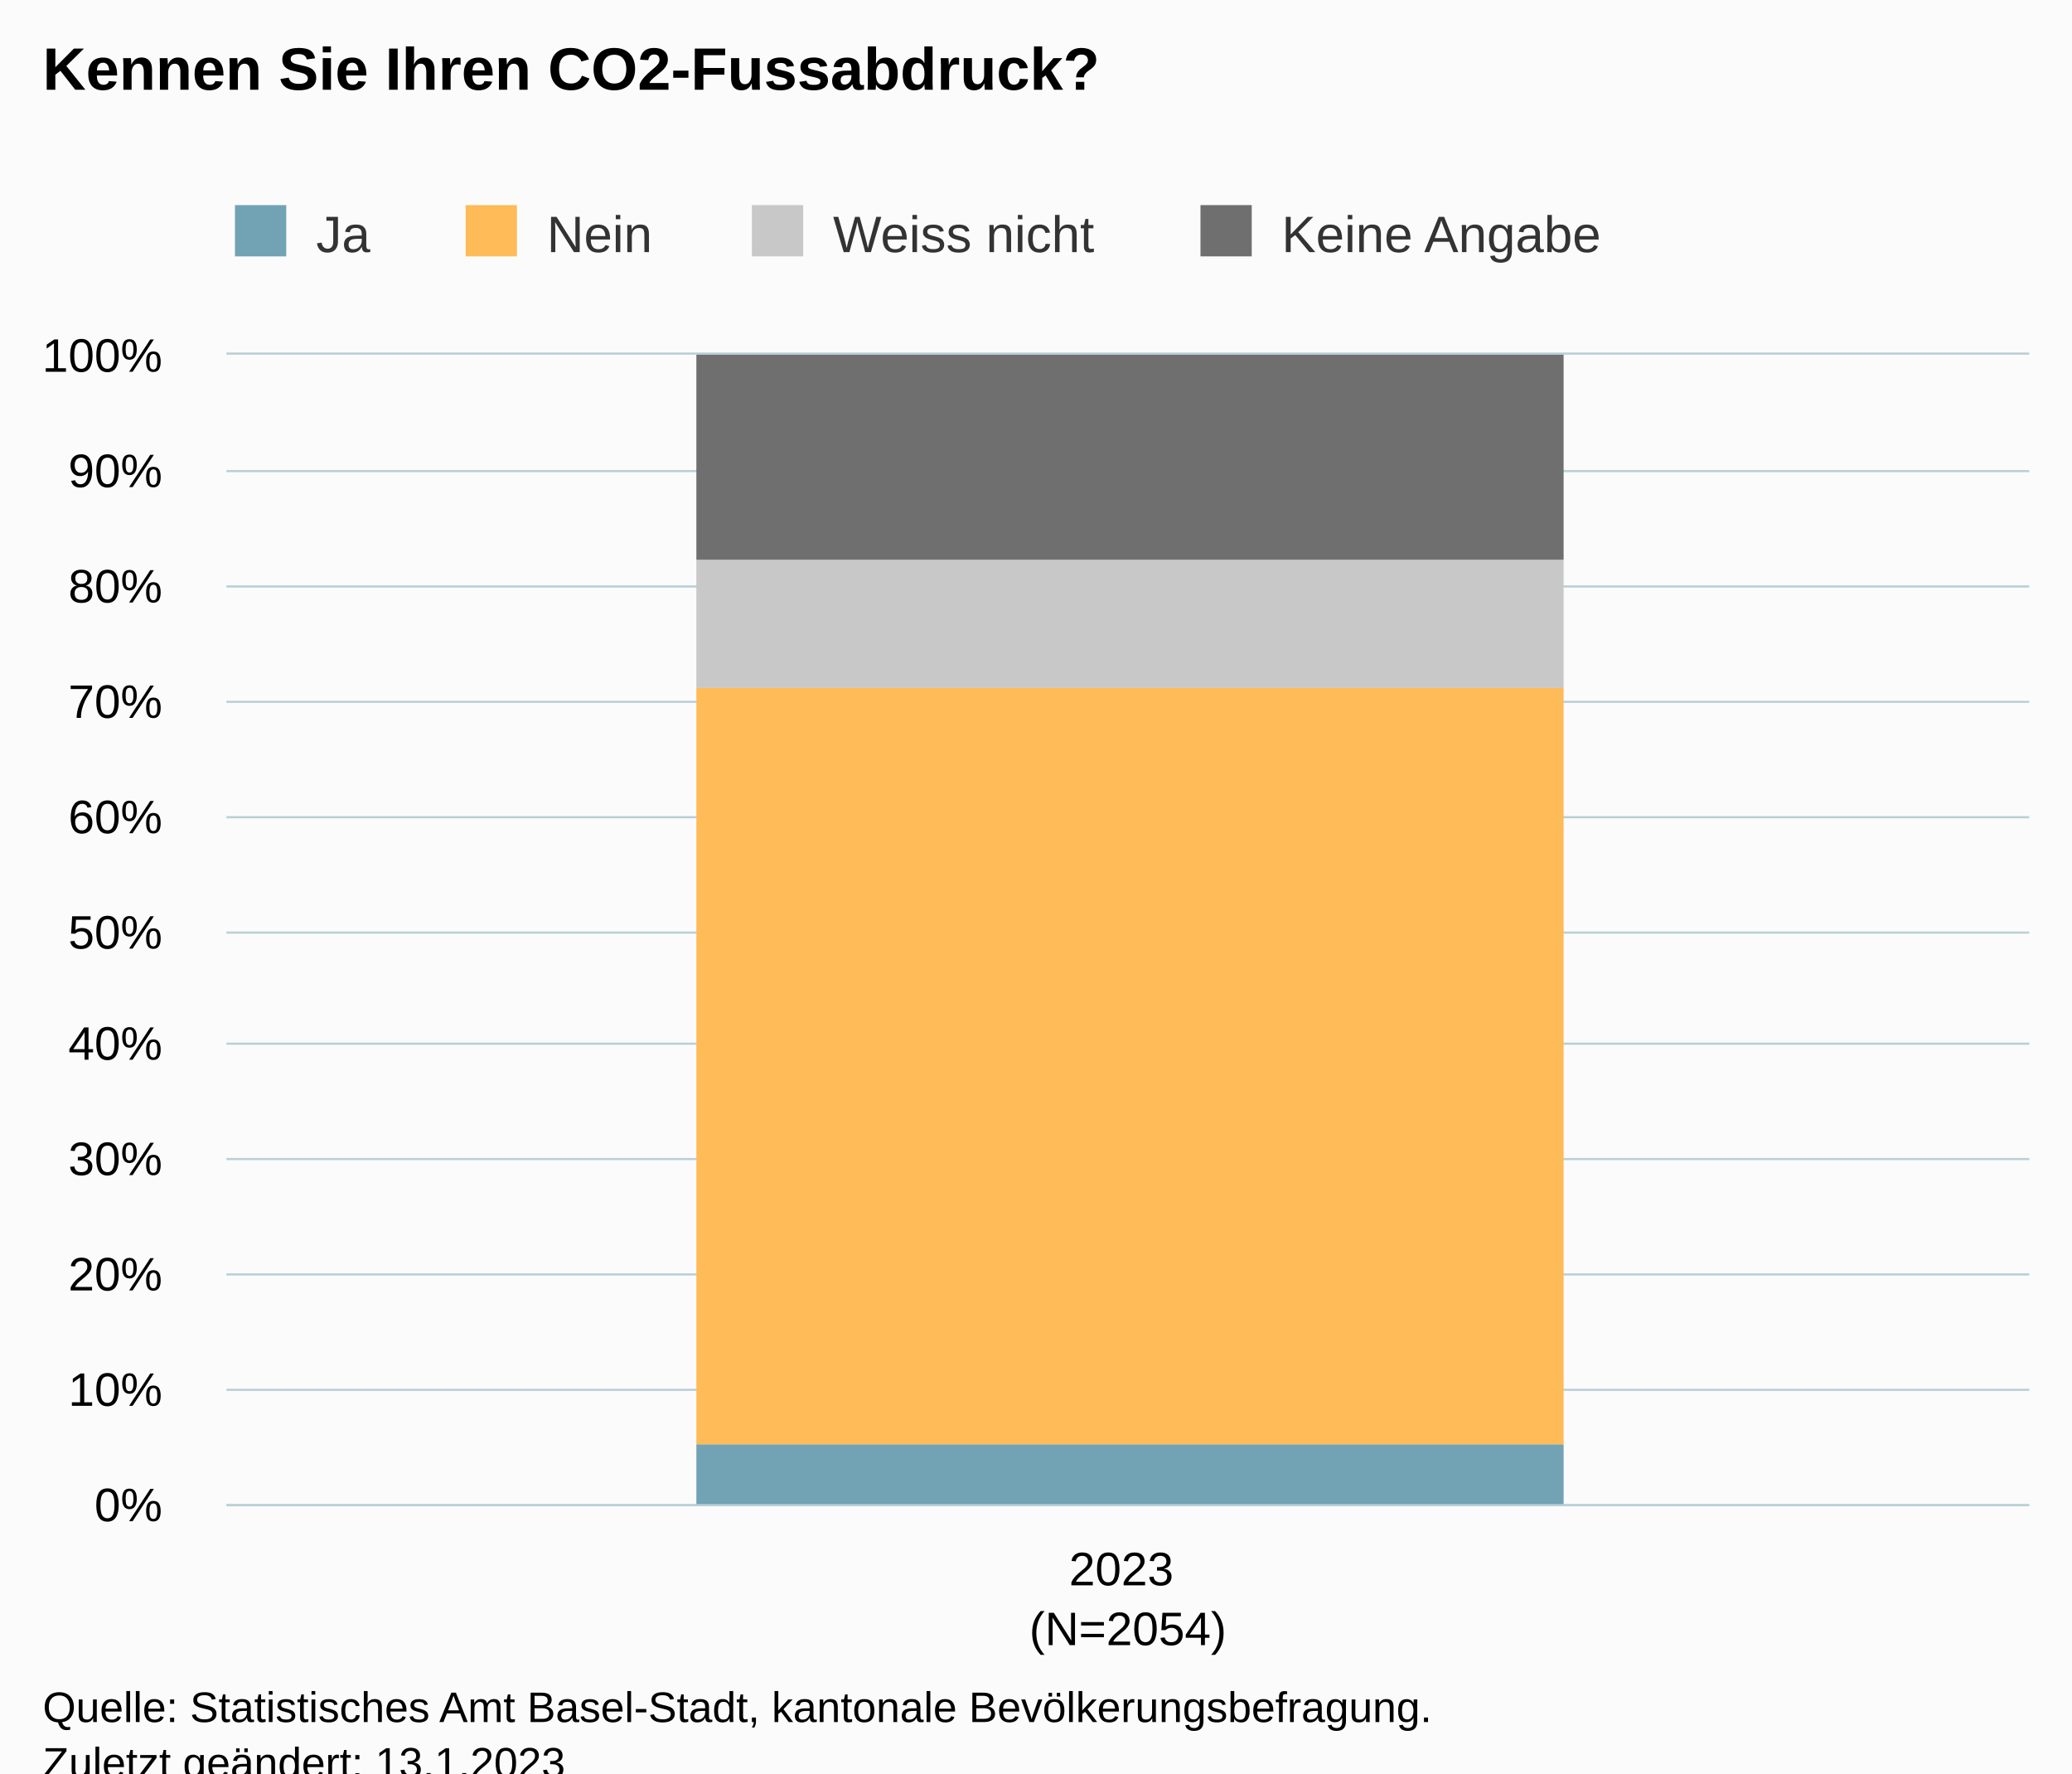
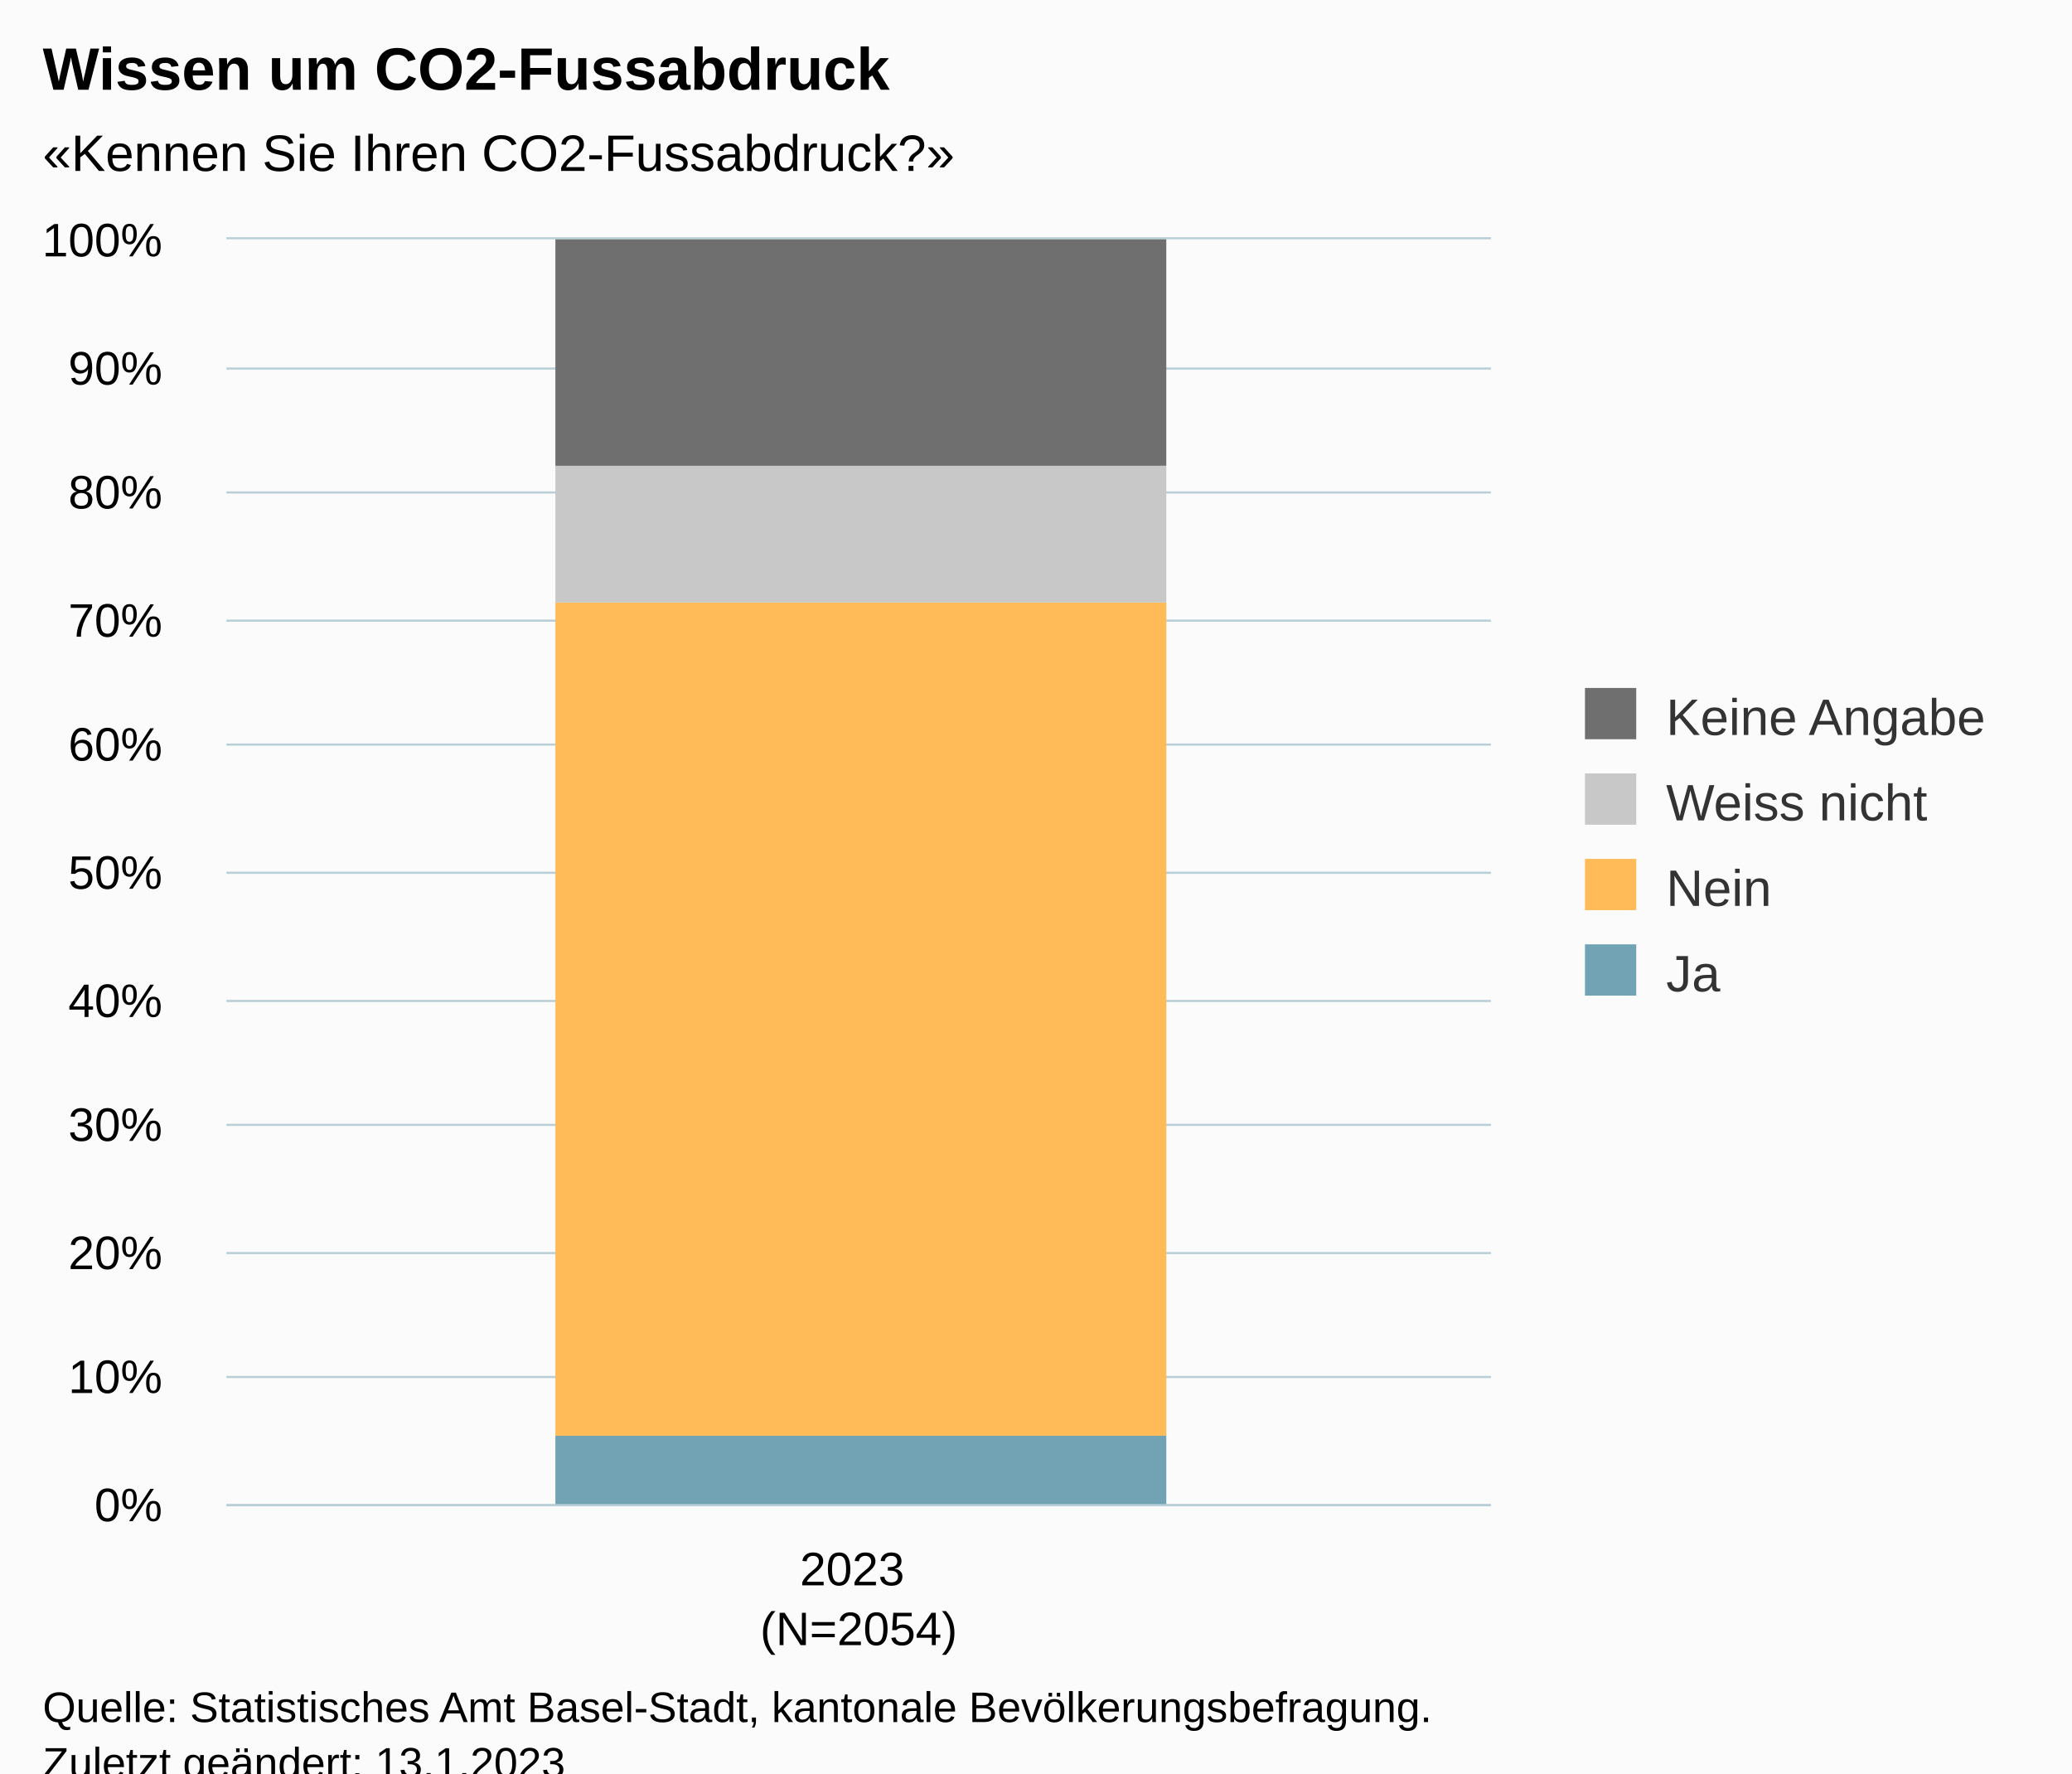
<svg xmlns="http://www.w3.org/2000/svg" version="1.1" class="highcharts-root" style="font-family:Arial;font-size:12px;" viewBox="0 0 485 415">
  <defs>
-     <clipPath id="highcharts-yrs94sz-11-">
-       <rect x="0" y="0" width="422" height="269" fill="none" />
+     <clipPath id="highcharts-sh4zlzq-11-">
+       <rect x="0" y="0" width="296" height="296" fill="none" />
    </clipPath>
-     <clipPath id="highcharts-yrs94sz-13-">
-       <rect x="0" y="0" width="422" height="269" fill="none" />
+     <clipPath id="highcharts-sh4zlzq-13-">
+       <rect x="0" y="0" width="296" height="296" fill="none" />
    </clipPath>
-     <clipPath id="highcharts-yrs94sz-17-">
-       <rect x="53" y="83" width="422" height="269" fill="none" />
+     <clipPath id="highcharts-sh4zlzq-17-">
+       <rect x="53" y="56" width="296" height="296" fill="none" />
    </clipPath>
  </defs>
  <rect fill="#fbfbfb" class="highcharts-background" x="0" y="0" width="485" height="428" rx="0" ry="0" />
-   <rect fill="none" class="highcharts-plot-background" x="53" y="83" width="422" height="269" />
+   <rect fill="none" class="highcharts-plot-background" x="53" y="56" width="296" height="296" />
  <g class="highcharts-pane-group" data-z-index="0" />
  <g class="highcharts-grid highcharts-xaxis-grid" data-z-index="1">
-     <path fill="none" data-z-index="1" class="highcharts-grid-line" d="M 474.5 83 L 474.5 352" opacity="1" />
-     <path fill="none" data-z-index="1" class="highcharts-grid-line" d="M 52.5 83 L 52.5 352" opacity="1" />
+     <path fill="none" data-z-index="1" class="highcharts-grid-line" d="M 348.5 56 L 348.5 352" opacity="1" />
+     <path fill="none" data-z-index="1" class="highcharts-grid-line" d="M 52.5 56 L 52.5 352" opacity="1" />
  </g>
  <g class="highcharts-grid highcharts-yaxis-grid" data-z-index="1">
-     <path fill="none" stroke="#B9CFD7" stroke-width="0.5" data-z-index="1" class="highcharts-grid-line" d="M 53 352.25 L 475 352.25" opacity="1" />
-     <path fill="none" stroke="#B9CFD7" stroke-width="0.5" data-z-index="1" class="highcharts-grid-line" d="M 53 325.25 L 475 325.25" opacity="1" />
-     <path fill="none" stroke="#B9CFD7" stroke-width="0.5" data-z-index="1" class="highcharts-grid-line" d="M 53 298.25 L 475 298.25" opacity="1" />
-     <path fill="none" stroke="#B9CFD7" stroke-width="0.5" data-z-index="1" class="highcharts-grid-line" d="M 53 271.25 L 475 271.25" opacity="1" />
-     <path fill="none" stroke="#B9CFD7" stroke-width="0.5" data-z-index="1" class="highcharts-grid-line" d="M 53 244.25 L 475 244.25" opacity="1" />
-     <path fill="none" stroke="#B9CFD7" stroke-width="0.5" data-z-index="1" class="highcharts-grid-line" d="M 53 218.25 L 475 218.25" opacity="1" />
-     <path fill="none" stroke="#B9CFD7" stroke-width="0.5" data-z-index="1" class="highcharts-grid-line" d="M 53 191.25 L 475 191.25" opacity="1" />
-     <path fill="none" stroke="#B9CFD7" stroke-width="0.5" data-z-index="1" class="highcharts-grid-line" d="M 53 164.25 L 475 164.25" opacity="1" />
-     <path fill="none" stroke="#B9CFD7" stroke-width="0.5" data-z-index="1" class="highcharts-grid-line" d="M 53 137.25 L 475 137.25" opacity="1" />
-     <path fill="none" stroke="#B9CFD7" stroke-width="0.5" data-z-index="1" class="highcharts-grid-line" d="M 53 110.25 L 475 110.25" opacity="1" />
-     <path fill="none" stroke="#B9CFD7" stroke-width="0.5" data-z-index="1" class="highcharts-grid-line" d="M 53 82.75 L 475 82.75" opacity="1" />
+     <path fill="none" stroke="#B9CFD7" stroke-width="0.5" data-z-index="1" class="highcharts-grid-line" d="M 53 352.25 L 349 352.25" opacity="1" />
+     <path fill="none" stroke="#B9CFD7" stroke-width="0.5" data-z-index="1" class="highcharts-grid-line" d="M 53 322.25 L 349 322.25" opacity="1" />
+     <path fill="none" stroke="#B9CFD7" stroke-width="0.5" data-z-index="1" class="highcharts-grid-line" d="M 53 293.25 L 349 293.25" opacity="1" />
+     <path fill="none" stroke="#B9CFD7" stroke-width="0.5" data-z-index="1" class="highcharts-grid-line" d="M 53 263.25 L 349 263.25" opacity="1" />
+     <path fill="none" stroke="#B9CFD7" stroke-width="0.5" data-z-index="1" class="highcharts-grid-line" d="M 53 234.25 L 349 234.25" opacity="1" />
+     <path fill="none" stroke="#B9CFD7" stroke-width="0.5" data-z-index="1" class="highcharts-grid-line" d="M 53 204.25 L 349 204.25" opacity="1" />
+     <path fill="none" stroke="#B9CFD7" stroke-width="0.5" data-z-index="1" class="highcharts-grid-line" d="M 53 174.25 L 349 174.25" opacity="1" />
+     <path fill="none" stroke="#B9CFD7" stroke-width="0.5" data-z-index="1" class="highcharts-grid-line" d="M 53 145.25 L 349 145.25" opacity="1" />
+     <path fill="none" stroke="#B9CFD7" stroke-width="0.5" data-z-index="1" class="highcharts-grid-line" d="M 53 115.25 L 349 115.25" opacity="1" />
+     <path fill="none" stroke="#B9CFD7" stroke-width="0.5" data-z-index="1" class="highcharts-grid-line" d="M 53 86.25 L 349 86.25" opacity="1" />
+     <path fill="none" stroke="#B9CFD7" stroke-width="0.5" data-z-index="1" class="highcharts-grid-line" d="M 53 55.75 L 349 55.75" opacity="1" />
  </g>
-   <rect fill="none" class="highcharts-plot-border" data-z-index="1" x="53" y="83" width="422" height="269" />
+   <rect fill="none" class="highcharts-plot-border" data-z-index="1" x="53" y="56" width="296" height="296" />
  <g class="highcharts-axis highcharts-xaxis" data-z-index="2">
-     <path fill="none" class="highcharts-axis-line" stroke="#B9CFD7" stroke-width="0.5" data-z-index="7" d="M 53 352.25 L 475 352.25" />
+     <path fill="none" class="highcharts-axis-line" stroke="#B9CFD7" stroke-width="0.5" data-z-index="7" d="M 53 352.25 L 349 352.25" />
  </g>
  <g class="highcharts-axis highcharts-yaxis" data-z-index="2">
-     <path fill="none" class="highcharts-axis-line" data-z-index="7" d="M 53 83 L 53 352" />
+     <path fill="none" class="highcharts-axis-line" data-z-index="7" d="M 53 56 L 53 352" />
  </g>
  <g class="highcharts-series-group" data-z-index="3">
-     <g class="highcharts-series highcharts-series-0 highcharts-column-series" data-z-index="0.1" opacity="1" transform="translate(53,83) scale(1 1)" clip-path="url(#highcharts-yrs94sz-13-)">
-       <rect x="110" y="255" width="203" height="15" fill="#71A3B5" opacity="1" class="highcharts-point" />
+     <g class="highcharts-series highcharts-series-0 highcharts-column-series" data-z-index="0.1" opacity="1" transform="translate(53,56) scale(1 1)" clip-path="url(#highcharts-sh4zlzq-13-)">
+       <rect x="77" y="280" width="143" height="17" fill="#71A3B5" opacity="1" class="highcharts-point" />
    </g>
-     <g class="highcharts-markers highcharts-series-0 highcharts-column-series" data-z-index="0.1" opacity="1" transform="translate(53,83) scale(1 1)" clip-path="none" />
-     <g class="highcharts-series highcharts-series-1 highcharts-column-series" data-z-index="0.1" opacity="1" transform="translate(53,83) scale(1 1)" clip-path="url(#highcharts-yrs94sz-13-)">
-       <rect x="110" y="78" width="203" height="177" fill="#FFBB58" opacity="1" class="highcharts-point" />
+     <g class="highcharts-markers highcharts-series-0 highcharts-column-series" data-z-index="0.1" opacity="1" transform="translate(53,56) scale(1 1)" clip-path="none" />
+     <g class="highcharts-series highcharts-series-1 highcharts-column-series" data-z-index="0.1" opacity="1" transform="translate(53,56) scale(1 1)" clip-path="url(#highcharts-sh4zlzq-13-)">
+       <rect x="77" y="85" width="143" height="195" fill="#FFBB58" opacity="1" class="highcharts-point" />
    </g>
-     <g class="highcharts-markers highcharts-series-1 highcharts-column-series" data-z-index="0.1" opacity="1" transform="translate(53,83) scale(1 1)" clip-path="none" />
-     <g class="highcharts-series highcharts-series-2 highcharts-column-series" data-z-index="0.1" opacity="1" transform="translate(53,83) scale(1 1)" clip-path="url(#highcharts-yrs94sz-13-)">
-       <rect x="110" y="48" width="203" height="30" fill="#C8C8C8" opacity="1" class="highcharts-point" />
+     <g class="highcharts-markers highcharts-series-1 highcharts-column-series" data-z-index="0.1" opacity="1" transform="translate(53,56) scale(1 1)" clip-path="none" />
+     <g class="highcharts-series highcharts-series-2 highcharts-column-series" data-z-index="0.1" opacity="1" transform="translate(53,56) scale(1 1)" clip-path="url(#highcharts-sh4zlzq-13-)">
+       <rect x="77" y="53" width="143" height="32" fill="#C8C8C8" opacity="1" class="highcharts-point" />
    </g>
-     <g class="highcharts-markers highcharts-series-2 highcharts-column-series" data-z-index="0.1" opacity="1" transform="translate(53,83) scale(1 1)" clip-path="none" />
-     <g class="highcharts-series highcharts-series-3 highcharts-column-series" data-z-index="0.1" opacity="1" transform="translate(53,83) scale(1 1)" clip-path="url(#highcharts-yrs94sz-13-)">
-       <rect x="110" y="0" width="203" height="48" fill="#6F6F6F" opacity="1" class="highcharts-point" />
+     <g class="highcharts-markers highcharts-series-2 highcharts-column-series" data-z-index="0.1" opacity="1" transform="translate(53,56) scale(1 1)" clip-path="none" />
+     <g class="highcharts-series highcharts-series-3 highcharts-column-series" data-z-index="0.1" opacity="1" transform="translate(53,56) scale(1 1)" clip-path="url(#highcharts-sh4zlzq-13-)">
+       <rect x="77" y="0" width="143" height="53" fill="#6F6F6F" opacity="1" class="highcharts-point" />
    </g>
-     <g class="highcharts-markers highcharts-series-3 highcharts-column-series" data-z-index="0.1" opacity="1" transform="translate(53,83) scale(1 1)" clip-path="none" />
+     <g class="highcharts-markers highcharts-series-3 highcharts-column-series" data-z-index="0.1" opacity="1" transform="translate(53,56) scale(1 1)" clip-path="none" />
  </g>
  <text x="10" text-anchor="start" class="highcharts-title" data-z-index="4" style="color:#000000;font-size:14px;font-weight:bold;fill:#000000;" y="21">
-     <tspan>Kennen Sie Ihren CO2-Fussabdruck?</tspan>
+     <tspan>Wissen um CO2-Fussabdruck</tspan>
  </text>
-   <text x="10" text-anchor="start" class="highcharts-subtitle" data-z-index="4" style="color:#000000;font-size:12px;fill:#000000;" y="40" />
+   <text x="10" text-anchor="start" class="highcharts-subtitle" data-z-index="4" style="color:#000000;font-size:12px;fill:#000000;" y="40">
+     <tspan>«Kennen Sie Ihren CO2-Fussabdruck?»</tspan>
+   </text>
  <text x="10" text-anchor="start" class="highcharts-caption" data-z-index="4" style="color:#666666;fill:#666666;" y="400" />
-   <g class="highcharts-legend" data-z-index="7" transform="translate(45,41)">
-     <rect fill="none" class="highcharts-legend-box" rx="0" ry="0" x="0" y="0" width="340" height="30" visibility="visible" />
+   <g class="highcharts-legend" data-z-index="7" transform="translate(361,154)">
+     <rect fill="none" class="highcharts-legend-box" rx="0" ry="0" x="0" y="0" width="114" height="91" visibility="visible" />
    <g data-z-index="1">
      <g>
-         <g class="highcharts-legend-item highcharts-column-series highcharts-color-undefined highcharts-series-0" data-z-index="1" transform="translate(8,3)">
+         <g class="highcharts-legend-item highcharts-column-series highcharts-color-undefined highcharts-series-3" data-z-index="1" transform="translate(8,3)">
          <text x="21" style="color:#333333;cursor:pointer;font-size:12px;font-weight:normal;fill:#333333;" text-anchor="start" data-z-index="2" y="15">
-             <tspan>Ja</tspan>
+             <tspan>Keine Angabe</tspan>
          </text>
-           <rect x="2" y="4" width="12" height="12" fill="#71A3B5" class="highcharts-point" data-z-index="3" />
+           <rect x="2" y="4" width="12" height="12" fill="#6F6F6F" class="highcharts-point" data-z-index="3" />
        </g>
-         <g class="highcharts-legend-item highcharts-column-series highcharts-color-undefined highcharts-series-1" data-z-index="1" transform="translate(62,3)">
+         <g class="highcharts-legend-item highcharts-column-series highcharts-color-undefined highcharts-series-2" data-z-index="1" transform="translate(8,23)">
+           <text x="21" y="15" style="color:#333333;cursor:pointer;font-size:12px;font-weight:normal;fill:#333333;" text-anchor="start" data-z-index="2">
+             <tspan>Weiss nicht</tspan>
+           </text>
+           <rect x="2" y="4" width="12" height="12" fill="#C8C8C8" class="highcharts-point" data-z-index="3" />
+         </g>
+         <g class="highcharts-legend-item highcharts-column-series highcharts-color-undefined highcharts-series-1" data-z-index="1" transform="translate(8,43)">
          <text x="21" y="15" style="color:#333333;cursor:pointer;font-size:12px;font-weight:normal;fill:#333333;" text-anchor="start" data-z-index="2">
            <tspan>Nein</tspan>
          </text>
          <rect x="2" y="4" width="12" height="12" fill="#FFBB58" class="highcharts-point" data-z-index="3" />
        </g>
-         <g class="highcharts-legend-item highcharts-column-series highcharts-color-undefined highcharts-series-2" data-z-index="1" transform="translate(129,3)">
+         <g class="highcharts-legend-item highcharts-column-series highcharts-color-undefined highcharts-series-0" data-z-index="1" transform="translate(8,63)">
          <text x="21" y="15" style="color:#333333;cursor:pointer;font-size:12px;font-weight:normal;fill:#333333;" text-anchor="start" data-z-index="2">
-             <tspan>Weiss nicht</tspan>
+             <tspan>Ja</tspan>
          </text>
-           <rect x="2" y="4" width="12" height="12" fill="#C8C8C8" class="highcharts-point" data-z-index="3" />
-         </g>
-         <g class="highcharts-legend-item highcharts-column-series highcharts-color-undefined highcharts-series-3" data-z-index="1" transform="translate(234,3)">
-           <text x="21" y="15" style="color:#333333;cursor:pointer;font-size:12px;font-weight:normal;fill:#333333;" text-anchor="start" data-z-index="2">
-             <tspan>Keine Angabe</tspan>
-           </text>
-           <rect x="2" y="4" width="12" height="12" fill="#6F6F6F" class="highcharts-point" data-z-index="3" />
+           <rect x="2" y="4" width="12" height="12" fill="#71A3B5" class="highcharts-point" data-z-index="3" />
        </g>
      </g>
    </g>
  </g>
  <g class="highcharts-axis-labels highcharts-xaxis-labels" data-z-index="7">
-     <text x="264" style="color:#000000;cursor:default;font-size:11px;white-space:nowrap;fill:#000000;" text-anchor="middle" transform="translate(0,0)" y="371" opacity="1">
+     <text x="201" style="color:#000000;cursor:default;font-size:11px;white-space:nowrap;fill:#000000;" text-anchor="middle" transform="translate(0,0)" y="371" opacity="1">
      <tspan>2023</tspan>
-       <tspan x="264" dy="14">(N=2054)</tspan>
+       <tspan x="201" dy="14">(N=2054)</tspan>
    </text>
  </g>
  <g class="highcharts-axis-labels highcharts-yaxis-labels" data-z-index="7">
    <text x="38" style="color:#000000;cursor:default;font-size:11px;white-space:nowrap;fill:#000000;" text-anchor="end" transform="translate(0,0)" y="356" opacity="1">0%</text>
-     <text x="38" style="color:#000000;cursor:default;font-size:11px;white-space:nowrap;fill:#000000;" text-anchor="end" transform="translate(0,0)" y="329" opacity="1">10%</text>
-     <text x="38" style="color:#000000;cursor:default;font-size:11px;white-space:nowrap;fill:#000000;" text-anchor="end" transform="translate(0,0)" y="302" opacity="1">20%</text>
-     <text x="38" style="color:#000000;cursor:default;font-size:11px;white-space:nowrap;fill:#000000;" text-anchor="end" transform="translate(0,0)" y="275" opacity="1">30%</text>
-     <text x="38" style="color:#000000;cursor:default;font-size:11px;white-space:nowrap;fill:#000000;" text-anchor="end" transform="translate(0,0)" y="248" opacity="1">40%</text>
-     <text x="38" style="color:#000000;cursor:default;font-size:11px;white-space:nowrap;fill:#000000;" text-anchor="end" transform="translate(0,0)" y="222" opacity="1">50%</text>
-     <text x="38" style="color:#000000;cursor:default;font-size:11px;white-space:nowrap;fill:#000000;" text-anchor="end" transform="translate(0,0)" y="195" opacity="1">60%</text>
-     <text x="38" style="color:#000000;cursor:default;font-size:11px;white-space:nowrap;fill:#000000;" text-anchor="end" transform="translate(0,0)" y="168" opacity="1">70%</text>
-     <text x="38" style="color:#000000;cursor:default;font-size:11px;white-space:nowrap;fill:#000000;" text-anchor="end" transform="translate(0,0)" y="141" opacity="1">80%</text>
-     <text x="38" style="color:#000000;cursor:default;font-size:11px;white-space:nowrap;fill:#000000;" text-anchor="end" transform="translate(0,0)" y="114" opacity="1">90%</text>
-     <text x="38" style="color:#000000;cursor:default;font-size:11px;white-space:nowrap;fill:#000000;" text-anchor="end" transform="translate(0,0)" y="87" opacity="1">100%</text>
+     <text x="38" style="color:#000000;cursor:default;font-size:11px;white-space:nowrap;fill:#000000;" text-anchor="end" transform="translate(0,0)" y="326" opacity="1">10%</text>
+     <text x="38" style="color:#000000;cursor:default;font-size:11px;white-space:nowrap;fill:#000000;" text-anchor="end" transform="translate(0,0)" y="297" opacity="1">20%</text>
+     <text x="38" style="color:#000000;cursor:default;font-size:11px;white-space:nowrap;fill:#000000;" text-anchor="end" transform="translate(0,0)" y="267" opacity="1">30%</text>
+     <text x="38" style="color:#000000;cursor:default;font-size:11px;white-space:nowrap;fill:#000000;" text-anchor="end" transform="translate(0,0)" y="238" opacity="1">40%</text>
+     <text x="38" style="color:#000000;cursor:default;font-size:11px;white-space:nowrap;fill:#000000;" text-anchor="end" transform="translate(0,0)" y="208" opacity="1">50%</text>
+     <text x="38" style="color:#000000;cursor:default;font-size:11px;white-space:nowrap;fill:#000000;" text-anchor="end" transform="translate(0,0)" y="178" opacity="1">60%</text>
+     <text x="38" style="color:#000000;cursor:default;font-size:11px;white-space:nowrap;fill:#000000;" text-anchor="end" transform="translate(0,0)" y="149" opacity="1">70%</text>
+     <text x="38" style="color:#000000;cursor:default;font-size:11px;white-space:nowrap;fill:#000000;" text-anchor="end" transform="translate(0,0)" y="119" opacity="1">80%</text>
+     <text x="38" style="color:#000000;cursor:default;font-size:11px;white-space:nowrap;fill:#000000;" text-anchor="end" transform="translate(0,0)" y="90" opacity="1">90%</text>
+     <text x="38" style="color:#000000;cursor:default;font-size:11px;white-space:nowrap;fill:#000000;" text-anchor="end" transform="translate(0,0)" y="60" opacity="1">100%</text>
  </g>
  <text x="10" class="highcharts-credits" text-anchor="start" data-z-index="8" style="cursor:default;color:#000000;font-size:10px;fill:#000000;" y="403">
    <tspan>Quelle: Statistisches Amt Basel-Stadt, kantonale Bevölkerungsbefragung.</tspan>
    <tspan x="10" dy="13">Zuletzt geändert: 13.1.2023</tspan>
  </text>
-   <g class="highcharts-control-points" data-z-index="99" clip-path="url(#highcharts-yrs94sz-17-)" />
+   <g class="highcharts-control-points" data-z-index="99" clip-path="url(#highcharts-sh4zlzq-17-)" />
</svg>
